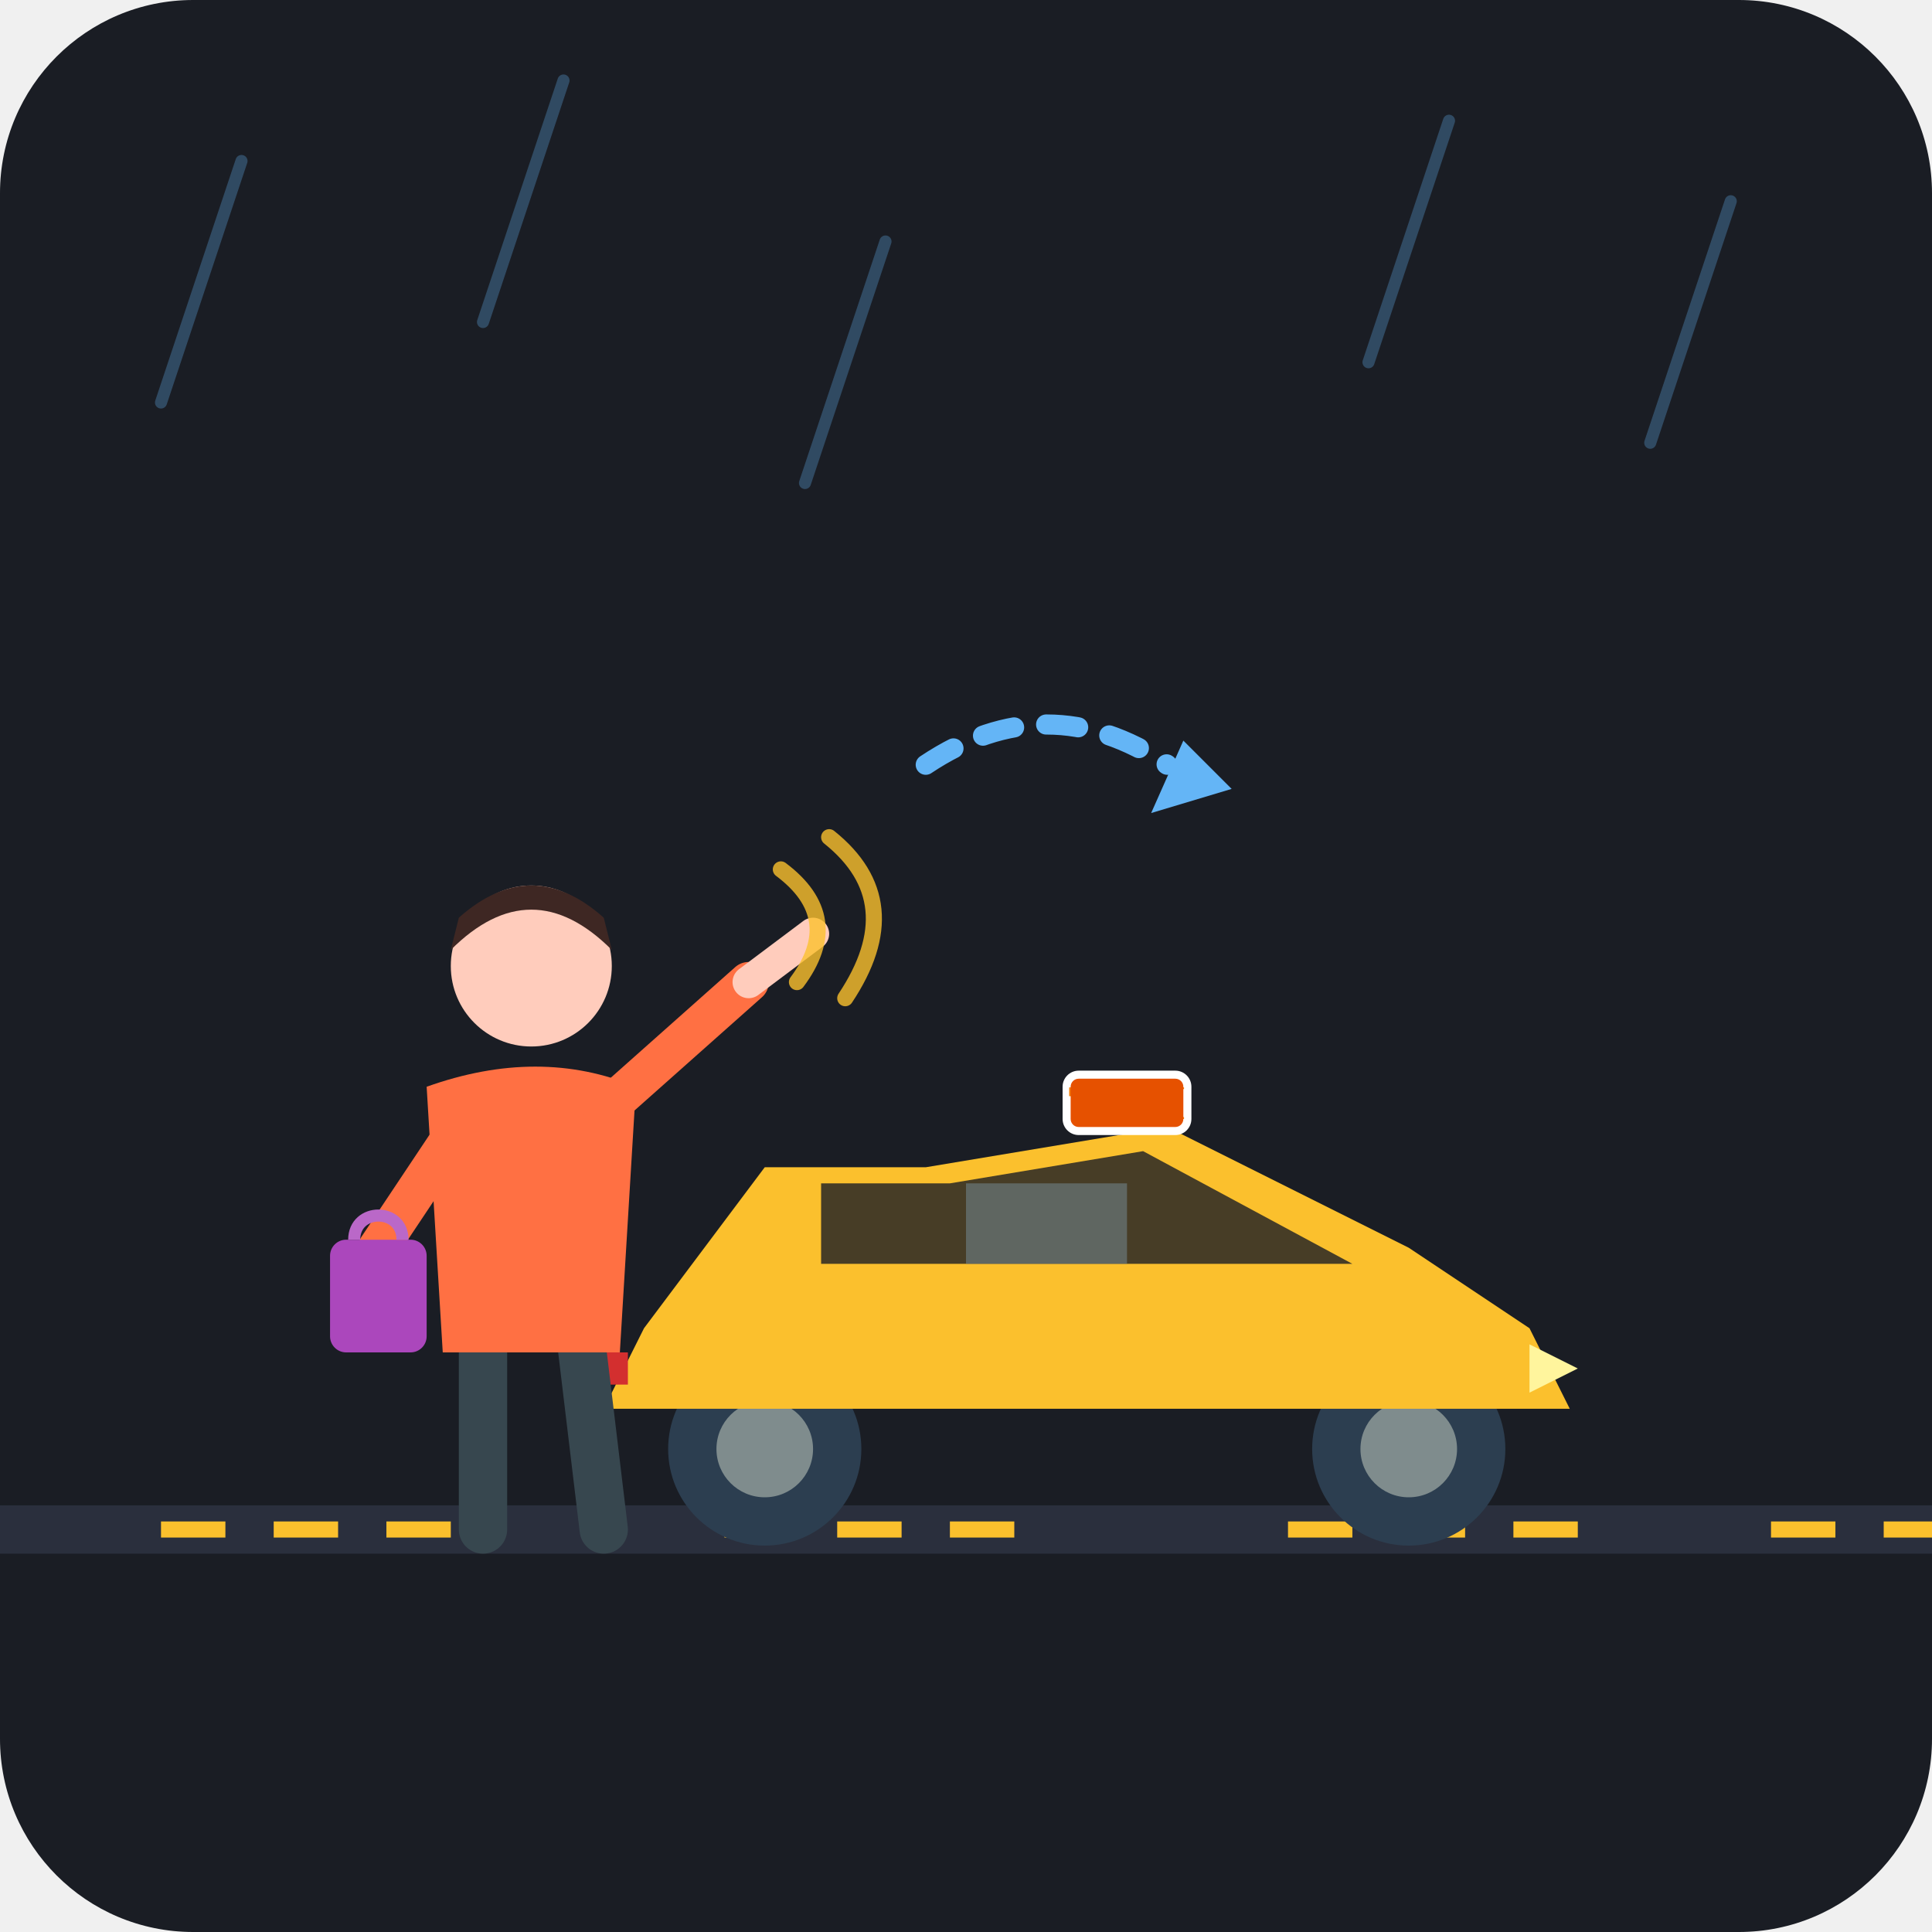
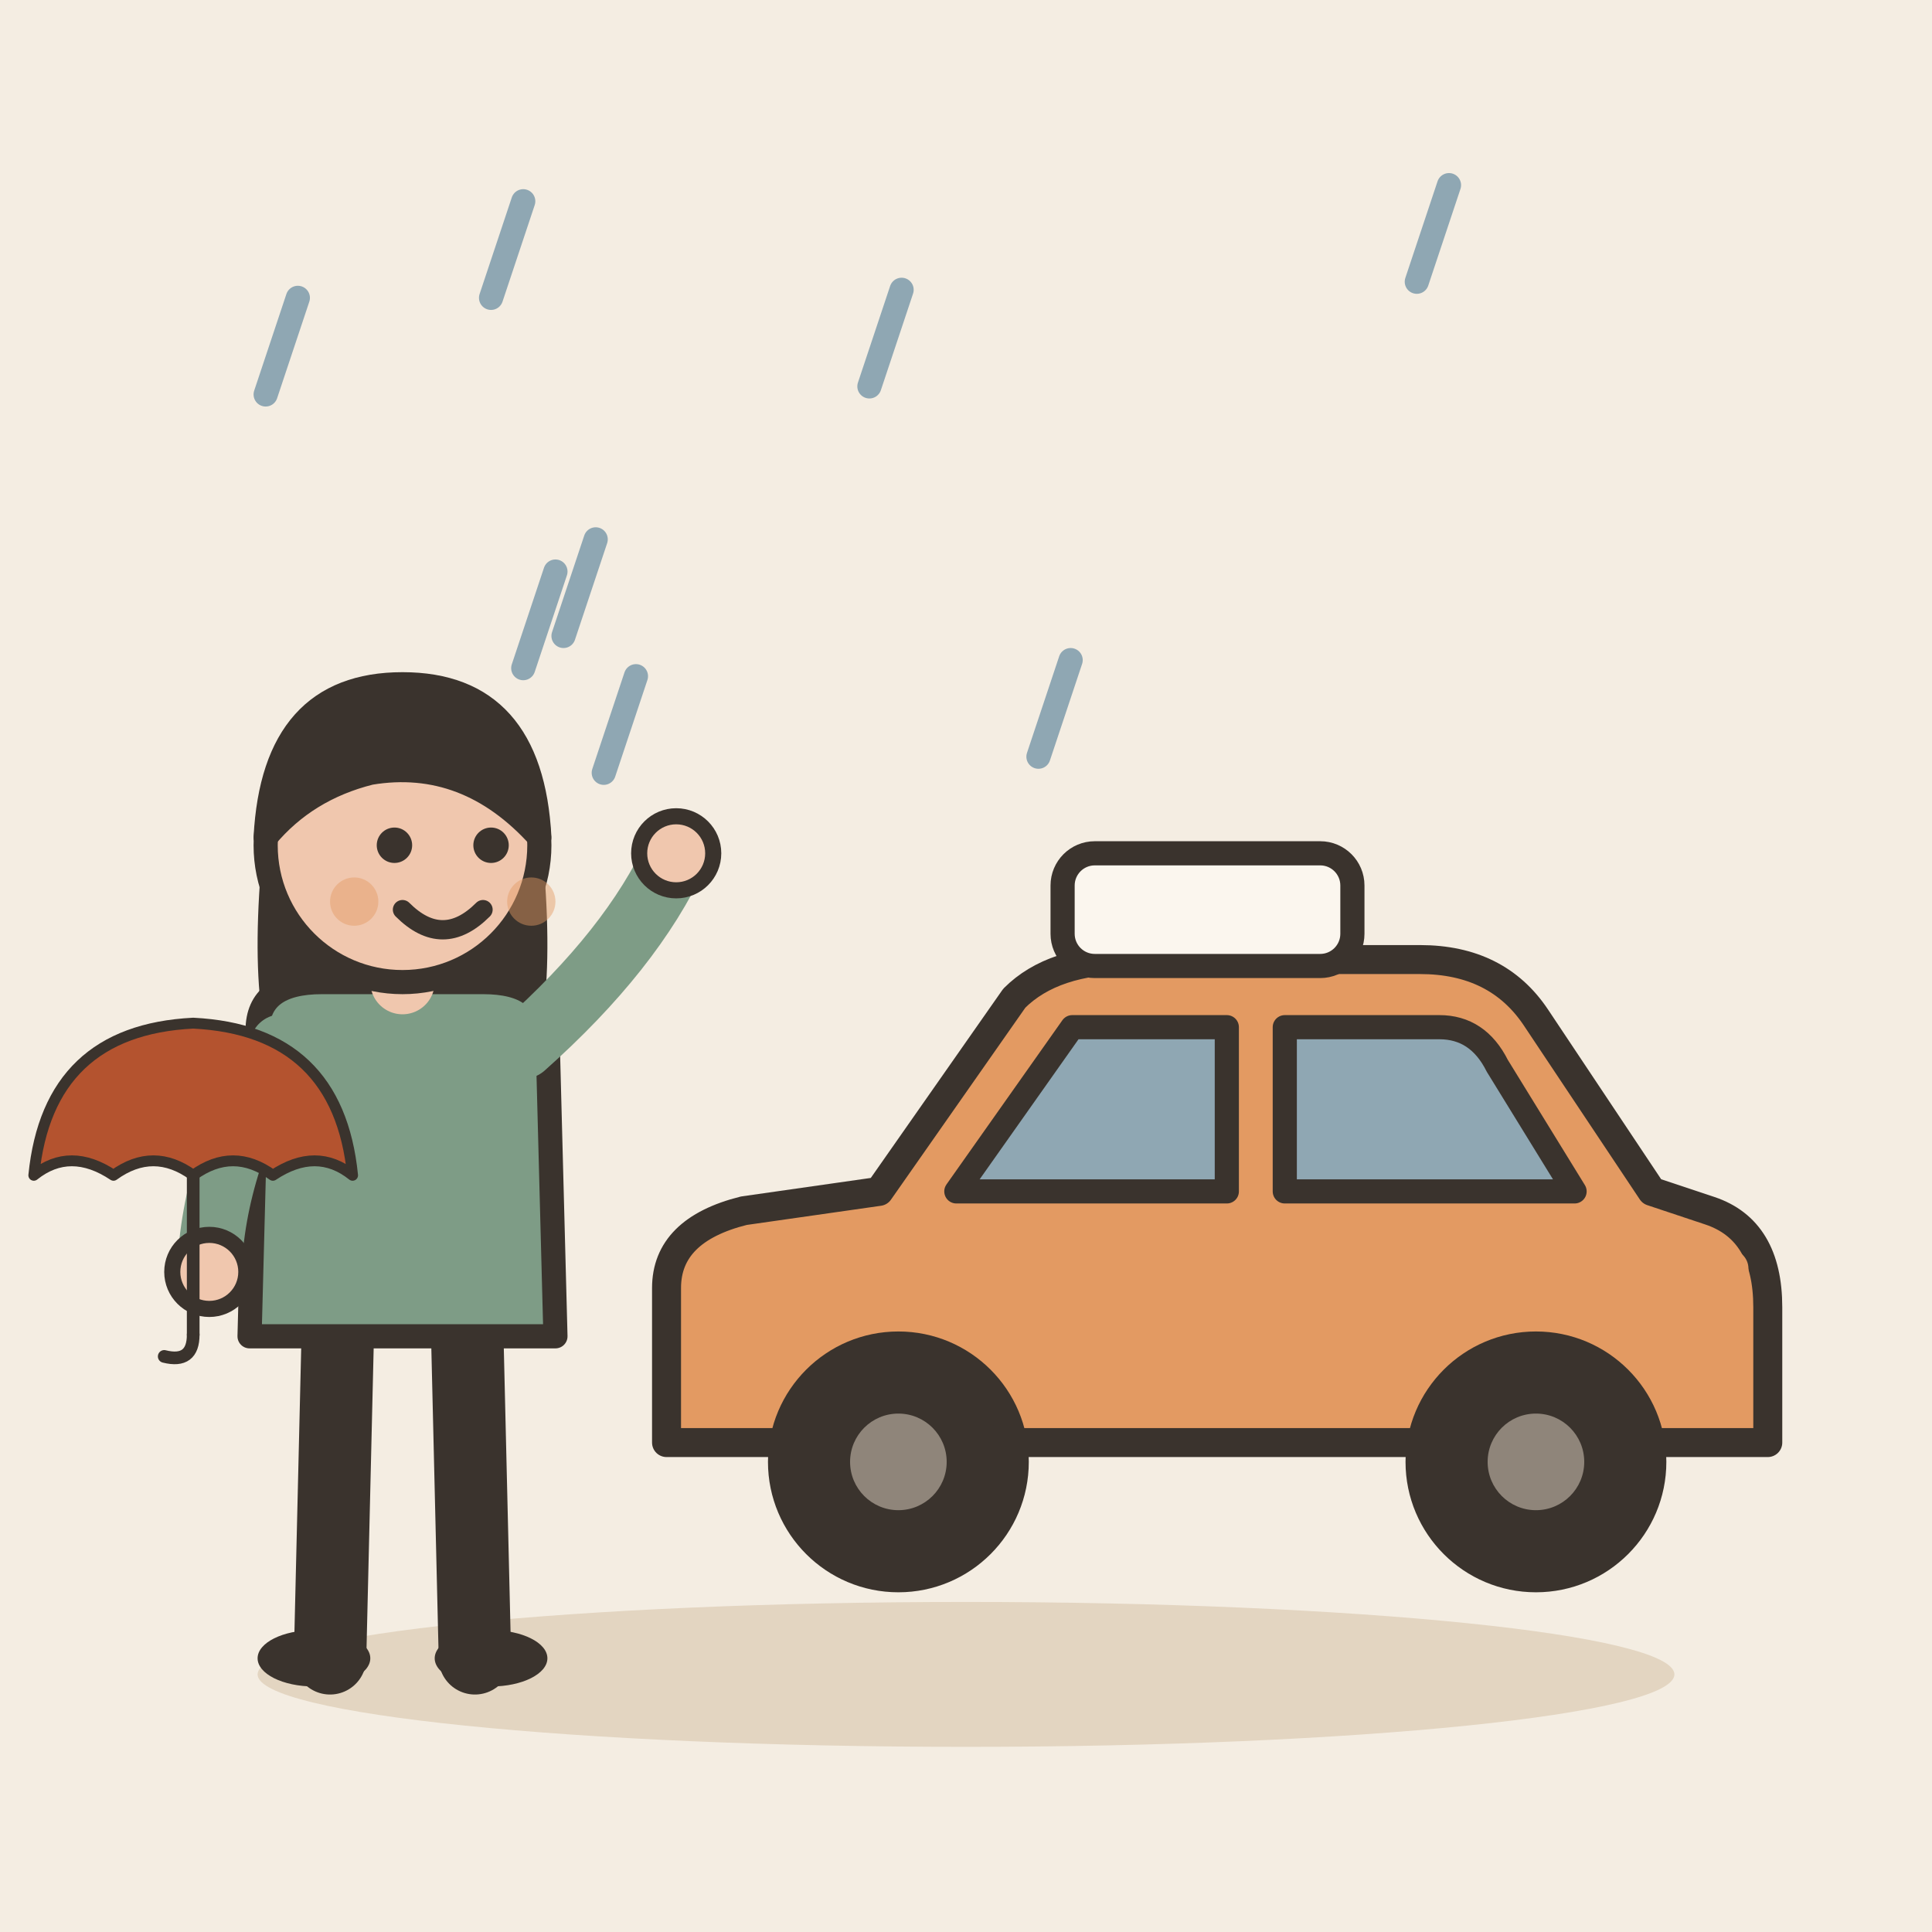
- <svg xmlns="http://www.w3.org/2000/svg" width="240" height="240" viewBox="0 0 240 240">
-   <rect width="240" height="240" rx="24" fill="#1A1D24" />
-   <g opacity="0.3" stroke="#64B5F6" stroke-width="1.5" stroke-linecap="round">
-     <line x1="30" y1="20" x2="20" y2="50" />
-     <line x1="70" y1="10" x2="60" y2="40" />
-     <line x1="110" y1="30" x2="100" y2="60" />
-     <line x1="180" y1="15" x2="170" y2="45" />
-     <line x1="215" y1="25" x2="205" y2="55" />
+ <svg xmlns="http://www.w3.org/2000/svg" viewBox="0 0 240 240" data-style="editorial">
+   <rect width="240" height="240" fill="#F4EDE2" />
+   <ellipse cx="120" cy="208" rx="88" ry="9" fill="#E3D5C1" />
+   <g transform="translate(150 196) scale(1.2 1.2)">
+     <path d="M-56 -14L-56 -30Q-56 -36 -48 -38L-34 -40L-20 -60Q-16 -64 -8 -64L22 -64Q30 -64 34 -58L46 -40L52 -38Q58 -36 58 -28L58 -14Z" fill="#E39A62" stroke="#3A332D" stroke-width="3" stroke-linecap="round" stroke-linejoin="round" />
+     <path d="M-26 -40L-14 -57L2 -57L2 -40Z" fill="#8FA7B3" stroke="#3A332D" stroke-width="2.5" stroke-linecap="round" stroke-linejoin="round" />
+     <path d="M8 -40L8 -57L24 -57Q28 -57 30 -53L38 -40Z" fill="#8FA7B3" stroke="#3A332D" stroke-width="2.5" stroke-linecap="round" stroke-linejoin="round" />
+     <circle cx="-32" cy="-12" r="12" fill="#3A332D" stroke="#3A332D" stroke-width="3" stroke-linecap="round" stroke-linejoin="round" />
+     <circle cx="-32" cy="-12" r="5" fill="#8F857A" />
+     <circle cx="34" cy="-12" r="12" fill="#3A332D" stroke="#3A332D" stroke-width="3" stroke-linecap="round" stroke-linejoin="round" />
+     <circle cx="34" cy="-12" r="5" fill="#8F857A" />
+     <rect x="48" y="-34" width="8" height="6" rx="2" fill="#E39A62" />
  </g>
-   <path d="M 0 190 L 240 190" stroke="#2A2F3D" stroke-width="6" />
-   <path d="M 20 190 L 60 190 M 90 190 L 130 190 M 160 190 L 200 190 M 220 190 L 240 190" stroke="#FBC02D" stroke-width="2" stroke-dasharray="8 6" />
-   <g transform="translate(70, 115)">
-     <circle cx="25" cy="65" r="12" fill="#2C3E50" />
-     <circle cx="25" cy="65" r="6" fill="#7F8C8D" />
-     <circle cx="105" cy="65" r="12" fill="#2C3E50" />
-     <circle cx="105" cy="65" r="6" fill="#7F8C8D" />
-     <path d="M 10 50 L 25 30 L 45 30 L 75 25 L 105 40 L 120 50 L 125 60 L 5 60 Z" fill="#FBC02D" />
-     <path d="M 32 32 L 48 32 L 72 28 L 98 42 L 32 42 Z" fill="#1A1D24" opacity="0.8" />
-     <path d="M 50 32 L 70 32 L 70 42 L 50 42 Z" fill="#78909C" opacity="0.5" />
-     <rect x="62" y="18" to="16" width="16" height="8" rx="2" fill="#FFFFFF" />
-     <text x="70" y="24" font-size="6" font-weight="bold" fill="#F57C00" text-anchor="middle">TAXI</text>
-     <rect x="63" y="19" width="14" height="6" rx="1" fill="#E65100" />
-     <path d="M 120 52 L 126 55 L 120 58 Z" fill="#FFF59D" />
-     <rect x="5" y="53" width="3" height="4" fill="#D32F2F" />
-   </g>
-   <g transform="translate(25, 100)">
-     <path d="M 35 65 L 35 90" stroke="#37474F" stroke-width="6" stroke-linecap="round" />
-     <path d="M 47 65 L 50 90" stroke="#37474F" stroke-width="6" stroke-linecap="round" />
-     <path d="M 28 35 Q 42 30 54 35 L 52 68 L 30 68 Z" fill="#FF7043" />
-     <circle cx="41" cy="20" r="10" fill="#FFCCBC" />
-     <path d="M 31 18 Q 41 8 51 18 L 50 14 Q 41 6 32 14 Z" fill="#3E2723" />
-     <path d="M 32 40 L 22 55" stroke="#FF7043" stroke-width="5" stroke-linecap="round" />
-     <rect x="16" y="54" width="12" height="14" rx="2" fill="#AB47BC" />
-     <path d="M 19 54 C 19 50 25 50 25 54" fill="none" stroke="#BA68C8" stroke-width="1.5" />
-     <path d="M 50 38 L 68 22" stroke="#FF7043" stroke-width="5" stroke-linecap="round" />
-     <path d="M 68 22 L 76 16" stroke="#FFCCBC" stroke-width="4" stroke-linecap="round" />
-     <g opacity="0.8" stroke="#FBC02D" stroke-width="2" stroke-linecap="round">
-       <path d="M 72 8 Q 80 14 74 22" fill="none" />
-       <path d="M 78 4 Q 88 12 80 24" fill="none" />
+   <rect x="132" y="106" width="36" height="14" rx="4" fill="#FBF6EE" stroke="#3A332D" stroke-width="3" stroke-linecap="round" stroke-linejoin="round" />
+   <g transform="translate(50 206)">
+     <path d="M-8 -42L-9 0" stroke="#3A332D" stroke-width="9" stroke-linecap="round" fill="none" />
+     <path d="M8 -42L9 0" stroke="#3A332D" stroke-width="9" stroke-linecap="round" fill="none" />
+     <ellipse cx="-11" cy="0" rx="7" ry="3.5" fill="#3A332D" />
+     <ellipse cx="11" cy="0" rx="7" ry="3.5" fill="#3A332D" />
+     <path d="M-17 -104Q-20 -78 -14 -70L-6 -78L6 -78L14 -70Q20 -78 17 -104Z" fill="#3A332D" />
+     <path d="M-18 -78Q-18 -84 -10 -84L10 -84Q18 -84 18 -78L19 -40L-19 -40Z" fill="#7E9C86" stroke="#3A332D" stroke-width="3" stroke-linecap="round" stroke-linejoin="round" />
+     <path d="M-15 -76Q-23.5 -62 -24 -48" fill="none" stroke="#7E9C86" stroke-width="8" stroke-linecap="round" stroke-linejoin="round" />
+     <circle cx="-24" cy="-48" r="4.6" fill="#F0C7AE" stroke="#3A332D" stroke-linecap="round" stroke-linejoin="round" stroke-width="2" />
+     <path d="M15 -76Q28.5 -88 34 -100" fill="none" stroke="#7E9C86" stroke-width="8" stroke-linecap="round" stroke-linejoin="round" />
+     <circle cx="34" cy="-100" r="4.6" fill="#F0C7AE" stroke="#3A332D" stroke-linecap="round" stroke-linejoin="round" stroke-width="2" />
+     <path d="M0 -84L0 -88" stroke="#F0C7AE" stroke-width="8" stroke-linecap="round" fill="none" />
+     <circle cx="0" cy="-101" r="17" fill="#F0C7AE" stroke="#3A332D" stroke-width="3" stroke-linecap="round" stroke-linejoin="round" />
+     <path d="M-17 -102Q-16 -121 0 -121Q16 -121 17 -102Q8 -112 -4 -110Q-12 -108 -17 -102Z" fill="#3A332D" stroke="#3A332D" stroke-width="3" stroke-linecap="round" stroke-linejoin="round" />
+     <circle cx="-1" cy="-101" r="2.2" fill="#3A332D" />
+     <circle cx="11" cy="-101" r="2.2" fill="#3A332D" />
+     <path d="M0 -93Q5 -88 10 -93" fill="none" stroke="#3A332D" stroke-width="2.4" stroke-linecap="round" stroke-linejoin="round" />
+     <circle cx="-6" cy="-94" r="3" fill="#E39A62" opacity="0.45" />
+     <circle cx="16" cy="-94" r="3" fill="#E39A62" opacity="0.45" />
+     <g transform="translate(-26 -60) scale(0.45 0.45)">
+       <path d="M-44 0Q-40 -40 0 -42Q40 -40 44 0Q34 -8 22 0Q11 -8 0 0Q-11 -8 -22 0Q-34 -8 -44 0Z" fill="#B4532F" stroke="#3A332D" stroke-width="3" stroke-linecap="round" stroke-linejoin="round" />
+       <path d="M0 0L0 44" stroke="#3A332D" stroke-width="3.5" stroke-linecap="round" fill="none" />
+       <path d="M0 44Q0 52 -8 50" fill="none" stroke="#3A332D" stroke-width="3.5" stroke-linecap="round" stroke-linejoin="round" />
    </g>
  </g>
-   <path d="M 115 95 Q 130 85 145 95" fill="none" stroke="#64B5F6" stroke-width="2.5" stroke-dasharray="4 4" stroke-linecap="round" />
-   <polygon points="147,92 153,98 143,101" fill="#64B5F6" />
+   <path d="M74 67L70 79" stroke="#8FA7B3" stroke-width="3" stroke-linecap="round" fill="none" />
+   <path d="M112 36L108 48" stroke="#8FA7B3" stroke-width="3" stroke-linecap="round" fill="none" />
+   <path d="M65 25L61 37" stroke="#8FA7B3" stroke-width="3" stroke-linecap="round" fill="none" />
+   <path d="M37 37L33 49" stroke="#8FA7B3" stroke-width="3" stroke-linecap="round" fill="none" />
+   <path d="M79 84L75 96" stroke="#8FA7B3" stroke-width="3" stroke-linecap="round" fill="none" />
+   <path d="M69 71L65 83" stroke="#8FA7B3" stroke-width="3" stroke-linecap="round" fill="none" />
+   <path d="M180 23L176 35" stroke="#8FA7B3" stroke-width="3" stroke-linecap="round" fill="none" />
+   <path d="M133 82L129 94" stroke="#8FA7B3" stroke-width="3" stroke-linecap="round" fill="none" />
</svg>
